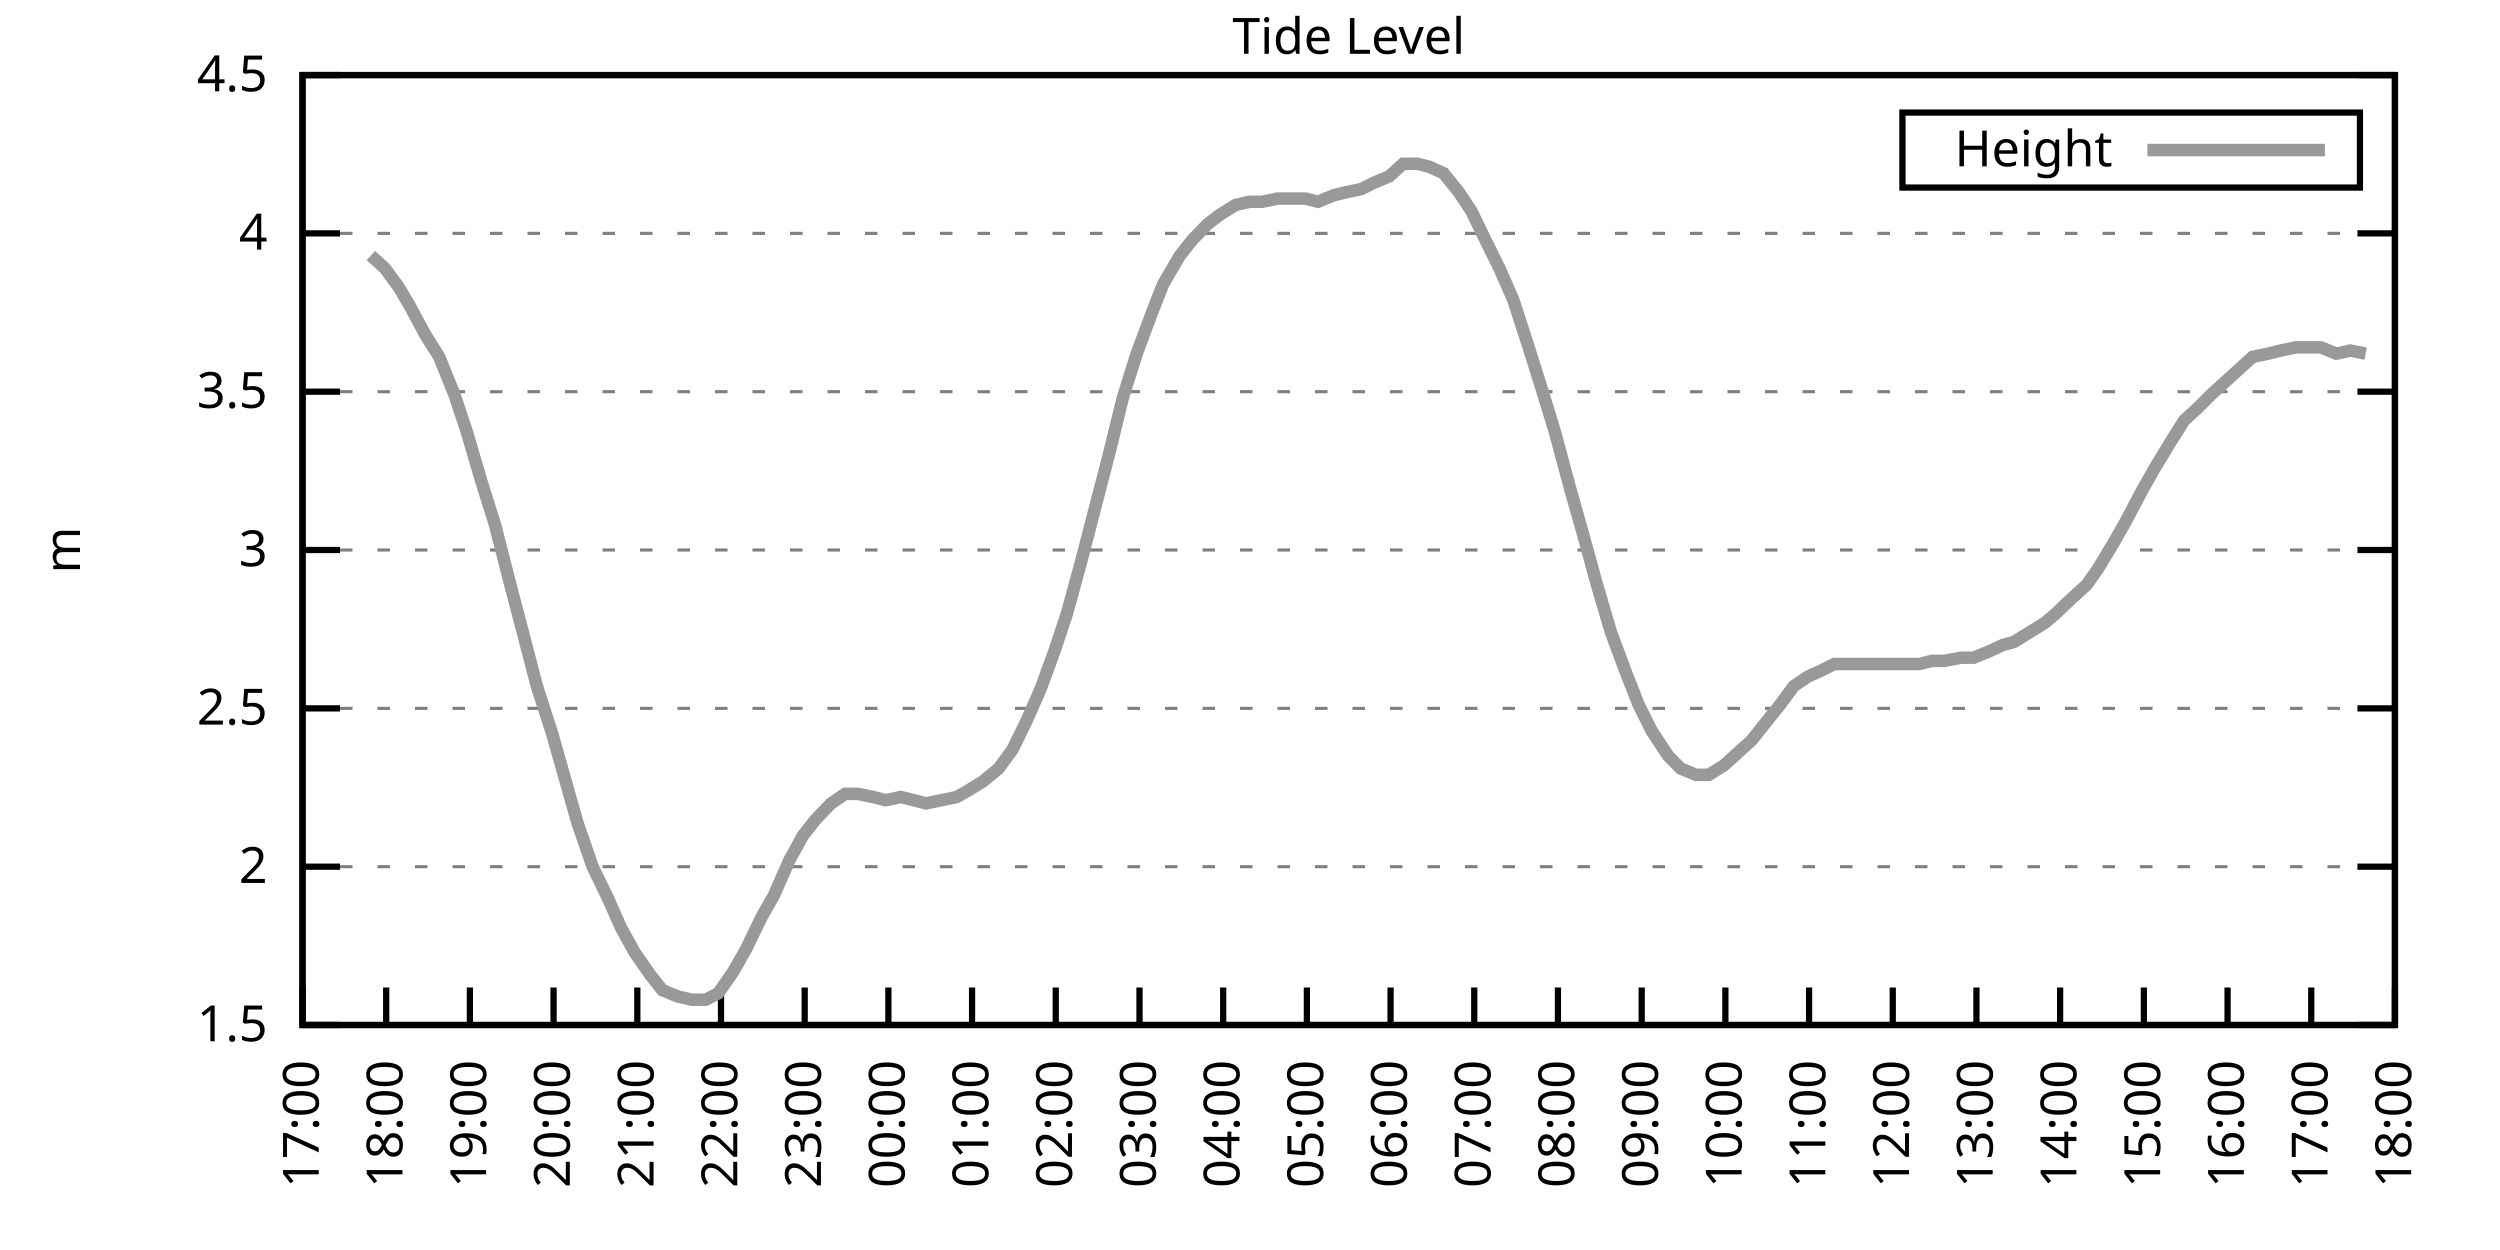
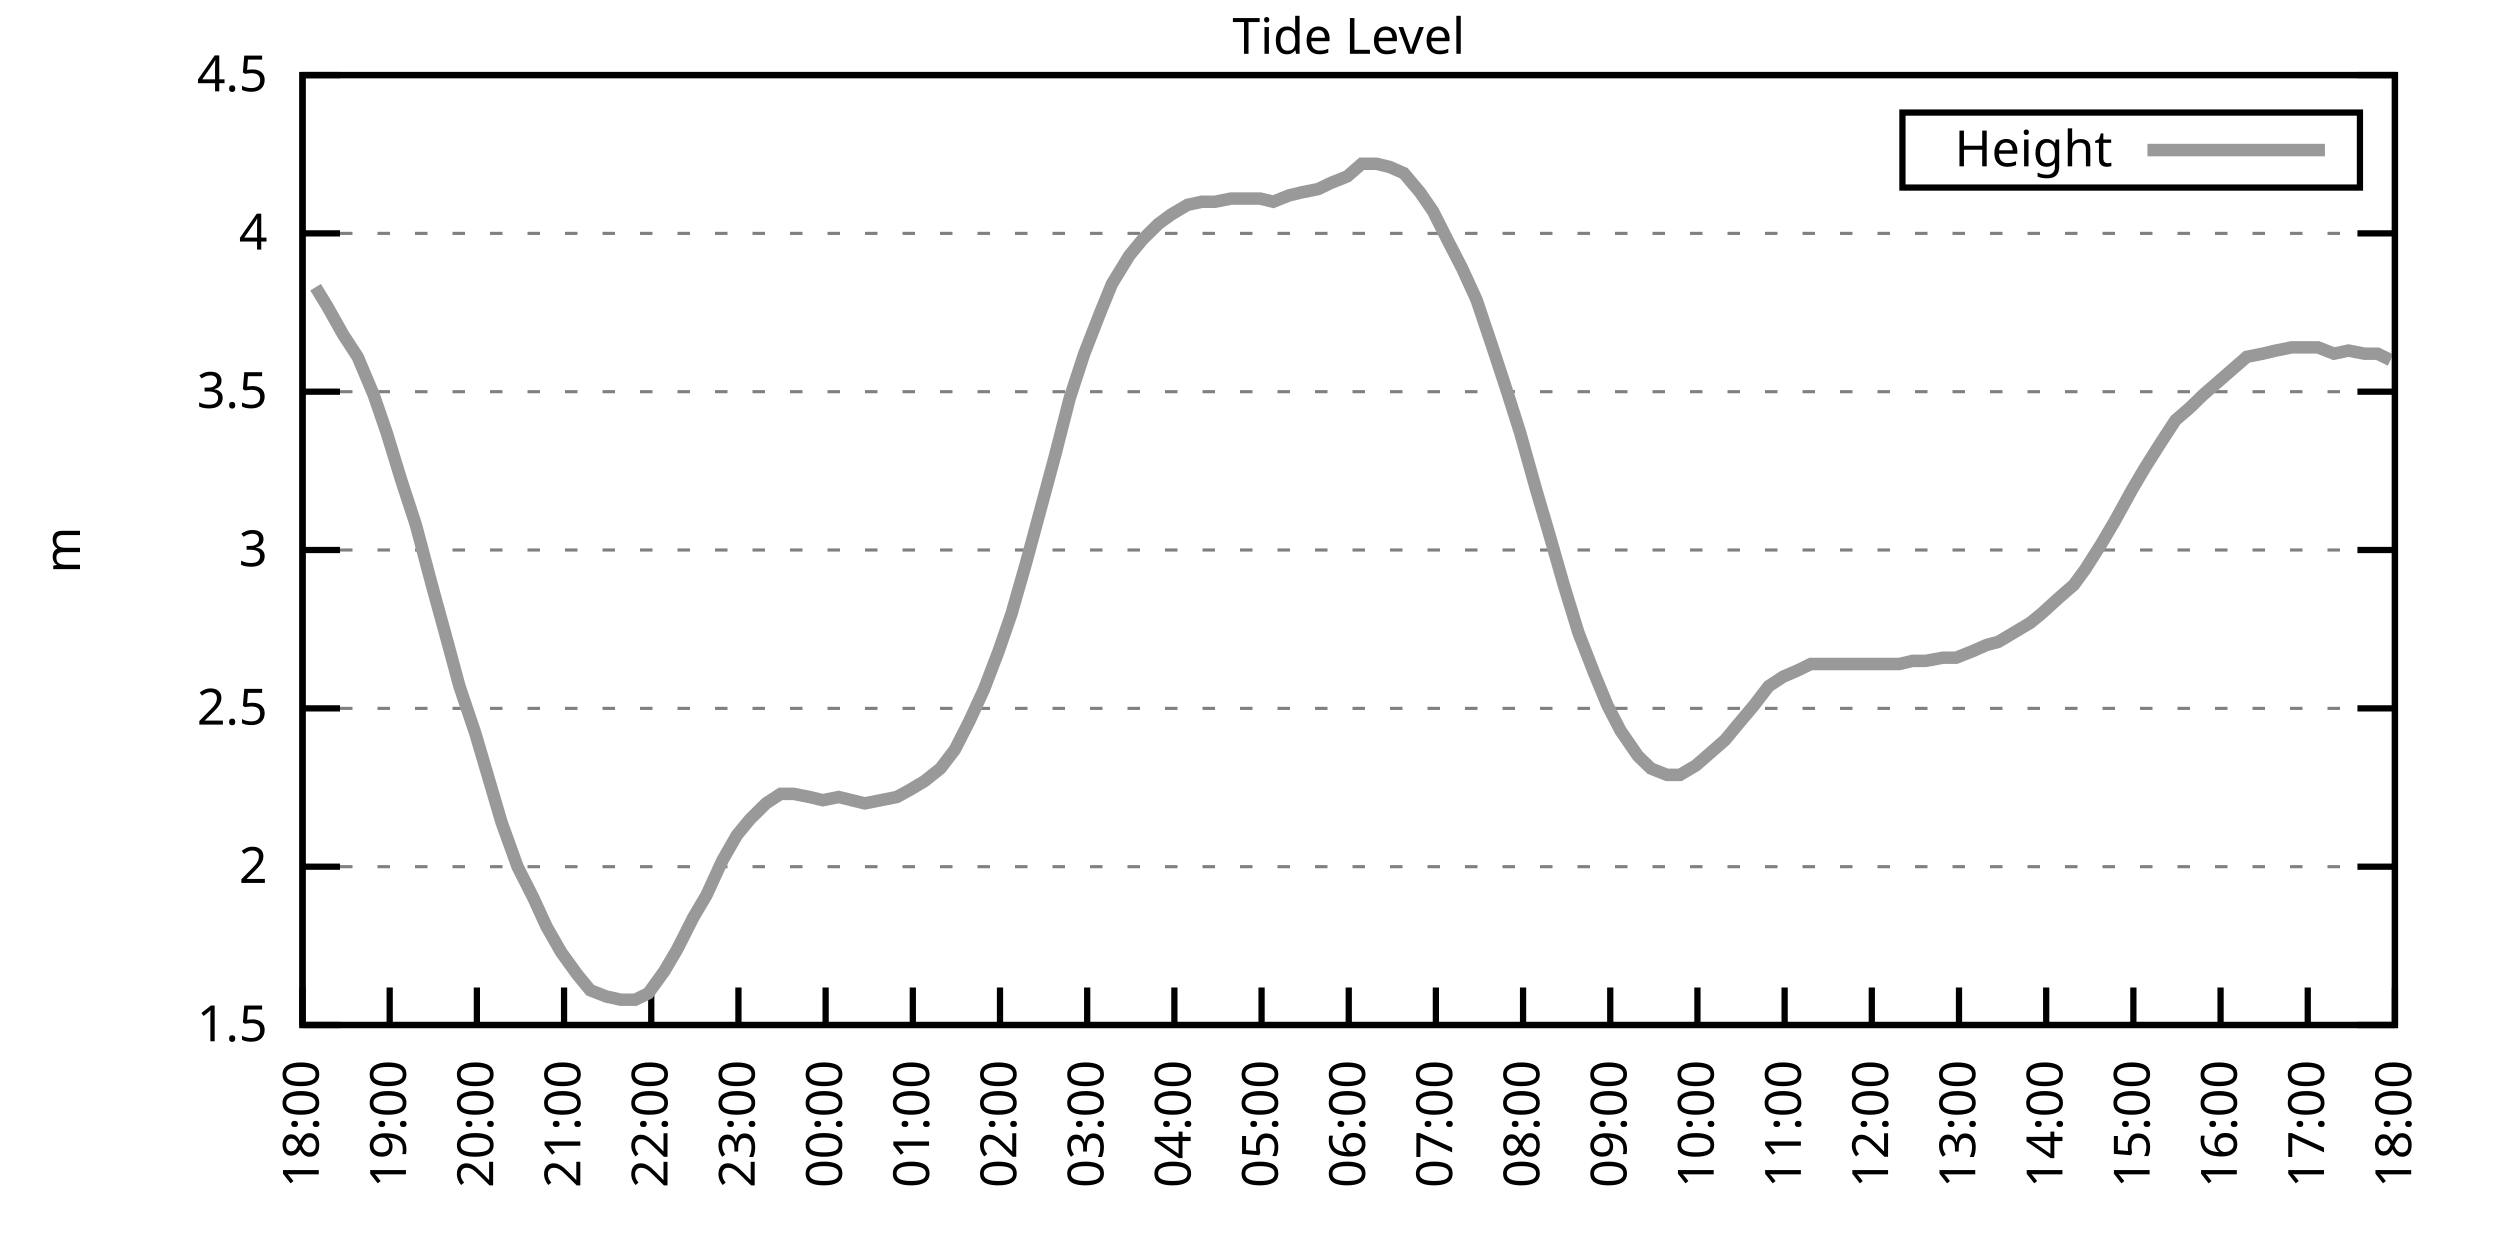
<svg xmlns="http://www.w3.org/2000/svg" xmlns:xlink="http://www.w3.org/1999/xlink" width="400" height="200" viewBox="0 0 400 200">
  <g id="gnuplot_canvas">
    <rect x="0" y="0" width="400" height="200" fill="none" />
    <defs>
      <circle id="gpDot" r="0.5" stroke-width="0.5" stroke="currentColor" />
      <path id="gpPt0" stroke-width="0.333" stroke="currentColor" d="M-1,0 h2 M0,-1 v2" />
      <path id="gpPt1" stroke-width="0.333" stroke="currentColor" d="M-1,-1 L1,1 M1,-1 L-1,1" />
      <path id="gpPt2" stroke-width="0.333" stroke="currentColor" d="M-1,0 L1,0 M0,-1 L0,1 M-1,-1 L1,1 M-1,1 L1,-1" />
      <rect id="gpPt3" stroke-width="0.333" stroke="currentColor" x="-1" y="-1" width="2" height="2" />
      <rect id="gpPt4" stroke-width="0.333" stroke="currentColor" fill="currentColor" x="-1" y="-1" width="2" height="2" />
      <circle id="gpPt5" stroke-width="0.333" stroke="currentColor" cx="0" cy="0" r="1" />
      <use xlink:href="#gpPt5" id="gpPt6" fill="currentColor" stroke="none" />
      <path id="gpPt7" stroke-width="0.333" stroke="currentColor" d="M0,-1.33 L-1.33,0.67 L1.33,0.67 z" />
      <use xlink:href="#gpPt7" id="gpPt8" fill="currentColor" stroke="none" />
      <use xlink:href="#gpPt7" id="gpPt9" stroke="currentColor" transform="rotate(180)" />
      <use xlink:href="#gpPt9" id="gpPt10" fill="currentColor" stroke="none" />
      <use xlink:href="#gpPt3" id="gpPt11" stroke="currentColor" transform="rotate(45)" />
      <use xlink:href="#gpPt11" id="gpPt12" fill="currentColor" stroke="none" />
      <path id="gpPt13" stroke-width="0.333" stroke="currentColor" d="M0,1.330 L1.265,0.411 L0.782,-1.067 L-0.782,-1.076 L-1.265,0.411 z" />
      <use xlink:href="#gpPt13" id="gpPt14" fill="currentColor" stroke="none" />
      <filter id="textbox" filterUnits="objectBoundingBox" x="0" y="0" height="1" width="1">
        <feFlood flood-color="white" flood-opacity="1" result="bgnd" />
        <feComposite in="SourceGraphic" in2="bgnd" operator="atop" />
      </filter>
      <filter id="greybox" filterUnits="objectBoundingBox" x="0" y="0" height="1" width="1">
        <feFlood flood-color="lightgrey" flood-opacity="1" result="grey" />
        <feComposite in="SourceGraphic" in2="grey" operator="atop" />
      </filter>
    </defs>
    <g fill="none" color="white" stroke="currentColor" stroke-width="1.00" stroke-linecap="butt" stroke-linejoin="miter">
</g>
    <g fill="none" color="black" stroke="currentColor" stroke-width="1.00" stroke-linecap="butt" stroke-linejoin="miter">
      <g stroke="none" shape-rendering="crispEdges">
        <polygon fill="rgb(255, 255, 255)" points="48.40,164.00 383.18,164.00 383.18,12.02 48.40,12.02 " />
      </g>
    </g>
    <g fill="none" color="black" stroke="currentColor" stroke-width="1.00" stroke-linecap="butt" stroke-linejoin="miter">
</g>
    <g fill="none" color="black" stroke="black" stroke-width="0.50" stroke-linecap="butt" stroke-linejoin="miter">
</g>
    <g fill="none" color="gray" stroke="currentColor" stroke-width="0.50" stroke-linecap="butt" stroke-linejoin="miter">
      <path stroke="gray" stroke-dasharray="2,4" class="gridline" d="M48.40,164.00 L383.19,164.00  " />
    </g>
    <g fill="none" color="gray" stroke="gray" stroke-width="1.00" stroke-linecap="butt" stroke-linejoin="miter">
</g>
    <g fill="none" color="black" stroke="currentColor" stroke-width="1.00" stroke-linecap="butt" stroke-linejoin="miter">
      <path stroke="black" d="M48.40,164.00 L54.40,164.00 M383.19,164.00 L377.19,164.00  " />
      <g transform="translate(42.80,166.60)" stroke="none" fill="black" font-family="Sans" font-size="8.00" text-anchor="end">
        <text>
          <tspan font-family="Sans"> 1.5</tspan>
        </text>
      </g>
    </g>
    <g fill="none" color="black" stroke="currentColor" stroke-width="1.00" stroke-linecap="butt" stroke-linejoin="miter">
</g>
    <g fill="none" color="black" stroke="black" stroke-width="0.50" stroke-linecap="butt" stroke-linejoin="miter">
</g>
    <g fill="none" color="gray" stroke="currentColor" stroke-width="0.50" stroke-linecap="butt" stroke-linejoin="miter">
      <path stroke="gray" stroke-dasharray="2,4" class="gridline" d="M48.40,138.67 L383.19,138.67  " />
    </g>
    <g fill="none" color="gray" stroke="gray" stroke-width="1.00" stroke-linecap="butt" stroke-linejoin="miter">
</g>
    <g fill="none" color="black" stroke="currentColor" stroke-width="1.00" stroke-linecap="butt" stroke-linejoin="miter">
      <path stroke="black" d="M48.40,138.67 L54.40,138.67 M383.19,138.67 L377.19,138.67  " />
      <g transform="translate(42.80,141.27)" stroke="none" fill="black" font-family="Sans" font-size="8.00" text-anchor="end">
        <text>
          <tspan font-family="Sans"> 2</tspan>
        </text>
      </g>
    </g>
    <g fill="none" color="black" stroke="currentColor" stroke-width="1.00" stroke-linecap="butt" stroke-linejoin="miter">
</g>
    <g fill="none" color="black" stroke="black" stroke-width="0.50" stroke-linecap="butt" stroke-linejoin="miter">
</g>
    <g fill="none" color="gray" stroke="currentColor" stroke-width="0.50" stroke-linecap="butt" stroke-linejoin="miter">
      <path stroke="gray" stroke-dasharray="2,4" class="gridline" d="M48.40,113.34 L383.19,113.34  " />
    </g>
    <g fill="none" color="gray" stroke="gray" stroke-width="1.00" stroke-linecap="butt" stroke-linejoin="miter">
</g>
    <g fill="none" color="black" stroke="currentColor" stroke-width="1.00" stroke-linecap="butt" stroke-linejoin="miter">
      <path stroke="black" d="M48.40,113.34 L54.40,113.34 M383.19,113.34 L377.19,113.34  " />
      <g transform="translate(42.80,115.94)" stroke="none" fill="black" font-family="Sans" font-size="8.00" text-anchor="end">
        <text>
          <tspan font-family="Sans"> 2.5</tspan>
        </text>
      </g>
    </g>
    <g fill="none" color="black" stroke="currentColor" stroke-width="1.00" stroke-linecap="butt" stroke-linejoin="miter">
</g>
    <g fill="none" color="black" stroke="black" stroke-width="0.50" stroke-linecap="butt" stroke-linejoin="miter">
</g>
    <g fill="none" color="gray" stroke="currentColor" stroke-width="0.50" stroke-linecap="butt" stroke-linejoin="miter">
      <path stroke="gray" stroke-dasharray="2,4" class="gridline" d="M48.40,88.00 L383.19,88.00  " />
    </g>
    <g fill="none" color="gray" stroke="gray" stroke-width="1.00" stroke-linecap="butt" stroke-linejoin="miter">
</g>
    <g fill="none" color="black" stroke="currentColor" stroke-width="1.00" stroke-linecap="butt" stroke-linejoin="miter">
      <path stroke="black" d="M48.40,88.00 L54.40,88.00 M383.19,88.00 L377.19,88.00  " />
      <g transform="translate(42.80,90.60)" stroke="none" fill="black" font-family="Sans" font-size="8.00" text-anchor="end">
        <text>
          <tspan font-family="Sans"> 3</tspan>
        </text>
      </g>
    </g>
    <g fill="none" color="black" stroke="currentColor" stroke-width="1.00" stroke-linecap="butt" stroke-linejoin="miter">
</g>
    <g fill="none" color="black" stroke="black" stroke-width="0.50" stroke-linecap="butt" stroke-linejoin="miter">
</g>
    <g fill="none" color="gray" stroke="currentColor" stroke-width="0.50" stroke-linecap="butt" stroke-linejoin="miter">
      <path stroke="gray" stroke-dasharray="2,4" class="gridline" d="M48.40,62.67 L383.19,62.67  " />
    </g>
    <g fill="none" color="gray" stroke="gray" stroke-width="1.00" stroke-linecap="butt" stroke-linejoin="miter">
</g>
    <g fill="none" color="black" stroke="currentColor" stroke-width="1.00" stroke-linecap="butt" stroke-linejoin="miter">
      <path stroke="black" d="M48.40,62.67 L54.40,62.67 M383.19,62.67 L377.19,62.67  " />
      <g transform="translate(42.80,65.27)" stroke="none" fill="black" font-family="Sans" font-size="8.00" text-anchor="end">
        <text>
          <tspan font-family="Sans"> 3.5</tspan>
        </text>
      </g>
    </g>
    <g fill="none" color="black" stroke="currentColor" stroke-width="1.00" stroke-linecap="butt" stroke-linejoin="miter">
</g>
    <g fill="none" color="black" stroke="black" stroke-width="0.50" stroke-linecap="butt" stroke-linejoin="miter">
</g>
    <g fill="none" color="gray" stroke="currentColor" stroke-width="0.50" stroke-linecap="butt" stroke-linejoin="miter">
      <path stroke="gray" stroke-dasharray="2,4" class="gridline" d="M48.40,37.34 L383.19,37.34  " />
    </g>
    <g fill="none" color="gray" stroke="gray" stroke-width="1.00" stroke-linecap="butt" stroke-linejoin="miter">
</g>
    <g fill="none" color="black" stroke="currentColor" stroke-width="1.00" stroke-linecap="butt" stroke-linejoin="miter">
      <path stroke="black" d="M48.40,37.34 L54.40,37.34 M383.19,37.34 L377.19,37.34  " />
      <g transform="translate(42.80,39.94)" stroke="none" fill="black" font-family="Sans" font-size="8.00" text-anchor="end">
        <text>
          <tspan font-family="Sans"> 4</tspan>
        </text>
      </g>
    </g>
    <g fill="none" color="black" stroke="currentColor" stroke-width="1.00" stroke-linecap="butt" stroke-linejoin="miter">
</g>
    <g fill="none" color="black" stroke="black" stroke-width="0.50" stroke-linecap="butt" stroke-linejoin="miter">
</g>
    <g fill="none" color="gray" stroke="currentColor" stroke-width="0.50" stroke-linecap="butt" stroke-linejoin="miter">
      <path stroke="gray" stroke-dasharray="2,4" class="gridline" d="M48.40,12.01 L383.19,12.01  " />
    </g>
    <g fill="none" color="gray" stroke="gray" stroke-width="1.00" stroke-linecap="butt" stroke-linejoin="miter">
</g>
    <g fill="none" color="black" stroke="currentColor" stroke-width="1.00" stroke-linecap="butt" stroke-linejoin="miter">
      <path stroke="black" d="M48.40,12.01 L54.40,12.01 M383.19,12.01 L377.19,12.01  " />
      <g transform="translate(42.80,14.61)" stroke="none" fill="black" font-family="Sans" font-size="8.00" text-anchor="end">
        <text>
          <tspan font-family="Sans"> 4.5</tspan>
        </text>
      </g>
    </g>
    <g fill="none" color="black" stroke="currentColor" stroke-width="1.00" stroke-linecap="butt" stroke-linejoin="miter">
      <path stroke="black" d="M48.40,164.00 L48.40,158.00  " />
      <g transform="translate(51.00,169.60) rotate(270.00)" stroke="none" fill="black" font-family="Sans" font-size="8.00" text-anchor="end">
        <text>
-           <tspan font-family="Sans">17:00</tspan>
-         </text>
-       </g>
-     </g>
-     <g fill="none" color="black" stroke="currentColor" stroke-width="1.00" stroke-linecap="butt" stroke-linejoin="miter">
-       <path stroke="black" d="M61.79,164.00 L61.79,158.00  " />
-       <g transform="translate(64.39,169.60) rotate(270.00)" stroke="none" fill="black" font-family="Sans" font-size="8.00" text-anchor="end">
-         <text>
          <tspan font-family="Sans">18:00</tspan>
        </text>
      </g>
    </g>
    <g fill="none" color="black" stroke="currentColor" stroke-width="1.00" stroke-linecap="butt" stroke-linejoin="miter">
-       <path stroke="black" d="M75.18,164.00 L75.18,158.00  " />
-       <g transform="translate(77.78,169.60) rotate(270.00)" stroke="none" fill="black" font-family="Sans" font-size="8.00" text-anchor="end">
+       <path stroke="black" d="M62.35,164.00 L62.35,158.00  " />
+       <g transform="translate(64.95,169.60) rotate(270.00)" stroke="none" fill="black" font-family="Sans" font-size="8.00" text-anchor="end">
        <text>
          <tspan font-family="Sans">19:00</tspan>
        </text>
      </g>
    </g>
    <g fill="none" color="black" stroke="currentColor" stroke-width="1.00" stroke-linecap="butt" stroke-linejoin="miter">
-       <path stroke="black" d="M88.57,164.00 L88.57,158.00  " />
-       <g transform="translate(91.17,169.60) rotate(270.00)" stroke="none" fill="black" font-family="Sans" font-size="8.00" text-anchor="end">
+       <path stroke="black" d="M76.30,164.00 L76.30,158.00  " />
+       <g transform="translate(78.90,169.60) rotate(270.00)" stroke="none" fill="black" font-family="Sans" font-size="8.00" text-anchor="end">
        <text>
          <tspan font-family="Sans">20:00</tspan>
        </text>
      </g>
    </g>
    <g fill="none" color="black" stroke="currentColor" stroke-width="1.00" stroke-linecap="butt" stroke-linejoin="miter">
-       <path stroke="black" d="M101.97,164.00 L101.97,158.00  " />
-       <g transform="translate(104.57,169.60) rotate(270.00)" stroke="none" fill="black" font-family="Sans" font-size="8.00" text-anchor="end">
+       <path stroke="black" d="M90.25,164.00 L90.25,158.00  " />
+       <g transform="translate(92.85,169.60) rotate(270.00)" stroke="none" fill="black" font-family="Sans" font-size="8.00" text-anchor="end">
        <text>
          <tspan font-family="Sans">21:00</tspan>
        </text>
      </g>
    </g>
    <g fill="none" color="black" stroke="currentColor" stroke-width="1.00" stroke-linecap="butt" stroke-linejoin="miter">
-       <path stroke="black" d="M115.36,164.00 L115.36,158.00  " />
-       <g transform="translate(117.96,169.60) rotate(270.00)" stroke="none" fill="black" font-family="Sans" font-size="8.00" text-anchor="end">
+       <path stroke="black" d="M104.20,164.00 L104.20,158.00  " />
+       <g transform="translate(106.80,169.60) rotate(270.00)" stroke="none" fill="black" font-family="Sans" font-size="8.00" text-anchor="end">
        <text>
          <tspan font-family="Sans">22:00</tspan>
        </text>
      </g>
    </g>
    <g fill="none" color="black" stroke="currentColor" stroke-width="1.00" stroke-linecap="butt" stroke-linejoin="miter">
-       <path stroke="black" d="M128.75,164.00 L128.75,158.00  " />
-       <g transform="translate(131.35,169.60) rotate(270.00)" stroke="none" fill="black" font-family="Sans" font-size="8.00" text-anchor="end">
+       <path stroke="black" d="M118.15,164.00 L118.15,158.00  " />
+       <g transform="translate(120.75,169.60) rotate(270.00)" stroke="none" fill="black" font-family="Sans" font-size="8.00" text-anchor="end">
        <text>
          <tspan font-family="Sans">23:00</tspan>
        </text>
      </g>
    </g>
    <g fill="none" color="black" stroke="currentColor" stroke-width="1.00" stroke-linecap="butt" stroke-linejoin="miter">
-       <path stroke="black" d="M142.14,164.00 L142.14,158.00  " />
-       <g transform="translate(144.74,169.60) rotate(270.00)" stroke="none" fill="black" font-family="Sans" font-size="8.00" text-anchor="end">
+       <path stroke="black" d="M132.10,164.00 L132.10,158.00  " />
+       <g transform="translate(134.70,169.60) rotate(270.00)" stroke="none" fill="black" font-family="Sans" font-size="8.00" text-anchor="end">
        <text>
          <tspan font-family="Sans">00:00</tspan>
        </text>
      </g>
    </g>
    <g fill="none" color="black" stroke="currentColor" stroke-width="1.00" stroke-linecap="butt" stroke-linejoin="miter">
-       <path stroke="black" d="M155.53,164.00 L155.53,158.00  " />
-       <g transform="translate(158.13,169.60) rotate(270.00)" stroke="none" fill="black" font-family="Sans" font-size="8.00" text-anchor="end">
+       <path stroke="black" d="M146.05,164.00 L146.05,158.00  " />
+       <g transform="translate(148.65,169.60) rotate(270.00)" stroke="none" fill="black" font-family="Sans" font-size="8.00" text-anchor="end">
        <text>
          <tspan font-family="Sans">01:00</tspan>
        </text>
      </g>
    </g>
    <g fill="none" color="black" stroke="currentColor" stroke-width="1.00" stroke-linecap="butt" stroke-linejoin="miter">
-       <path stroke="black" d="M168.92,164.00 L168.92,158.00  " />
-       <g transform="translate(171.52,169.60) rotate(270.00)" stroke="none" fill="black" font-family="Sans" font-size="8.00" text-anchor="end">
+       <path stroke="black" d="M160.00,164.00 L160.00,158.00  " />
+       <g transform="translate(162.60,169.60) rotate(270.00)" stroke="none" fill="black" font-family="Sans" font-size="8.00" text-anchor="end">
        <text>
          <tspan font-family="Sans">02:00</tspan>
        </text>
      </g>
    </g>
    <g fill="none" color="black" stroke="currentColor" stroke-width="1.00" stroke-linecap="butt" stroke-linejoin="miter">
-       <path stroke="black" d="M182.32,164.00 L182.32,158.00  " />
-       <g transform="translate(184.92,169.60) rotate(270.00)" stroke="none" fill="black" font-family="Sans" font-size="8.00" text-anchor="end">
+       <path stroke="black" d="M173.95,164.00 L173.95,158.00  " />
+       <g transform="translate(176.55,169.60) rotate(270.00)" stroke="none" fill="black" font-family="Sans" font-size="8.00" text-anchor="end">
        <text>
          <tspan font-family="Sans">03:00</tspan>
        </text>
      </g>
    </g>
    <g fill="none" color="black" stroke="currentColor" stroke-width="1.00" stroke-linecap="butt" stroke-linejoin="miter">
-       <path stroke="black" d="M195.71,164.00 L195.71,158.00  " />
-       <g transform="translate(198.31,169.60) rotate(270.00)" stroke="none" fill="black" font-family="Sans" font-size="8.00" text-anchor="end">
+       <path stroke="black" d="M187.90,164.00 L187.90,158.00  " />
+       <g transform="translate(190.50,169.60) rotate(270.00)" stroke="none" fill="black" font-family="Sans" font-size="8.00" text-anchor="end">
        <text>
          <tspan font-family="Sans">04:00</tspan>
        </text>
      </g>
    </g>
    <g fill="none" color="black" stroke="currentColor" stroke-width="1.00" stroke-linecap="butt" stroke-linejoin="miter">
-       <path stroke="black" d="M209.10,164.00 L209.10,158.00  " />
-       <g transform="translate(211.70,169.60) rotate(270.00)" stroke="none" fill="black" font-family="Sans" font-size="8.00" text-anchor="end">
+       <path stroke="black" d="M201.85,164.00 L201.85,158.00  " />
+       <g transform="translate(204.45,169.60) rotate(270.00)" stroke="none" fill="black" font-family="Sans" font-size="8.00" text-anchor="end">
        <text>
          <tspan font-family="Sans">05:00</tspan>
        </text>
      </g>
    </g>
    <g fill="none" color="black" stroke="currentColor" stroke-width="1.00" stroke-linecap="butt" stroke-linejoin="miter">
-       <path stroke="black" d="M222.49,164.00 L222.49,158.00  " />
-       <g transform="translate(225.09,169.60) rotate(270.00)" stroke="none" fill="black" font-family="Sans" font-size="8.00" text-anchor="end">
+       <path stroke="black" d="M215.80,164.00 L215.80,158.00  " />
+       <g transform="translate(218.40,169.60) rotate(270.00)" stroke="none" fill="black" font-family="Sans" font-size="8.00" text-anchor="end">
        <text>
          <tspan font-family="Sans">06:00</tspan>
        </text>
      </g>
    </g>
    <g fill="none" color="black" stroke="currentColor" stroke-width="1.00" stroke-linecap="butt" stroke-linejoin="miter">
-       <path stroke="black" d="M235.88,164.00 L235.88,158.00  " />
-       <g transform="translate(238.48,169.60) rotate(270.00)" stroke="none" fill="black" font-family="Sans" font-size="8.00" text-anchor="end">
+       <path stroke="black" d="M229.74,164.00 L229.74,158.00  " />
+       <g transform="translate(232.34,169.60) rotate(270.00)" stroke="none" fill="black" font-family="Sans" font-size="8.00" text-anchor="end">
        <text>
          <tspan font-family="Sans">07:00</tspan>
        </text>
      </g>
    </g>
    <g fill="none" color="black" stroke="currentColor" stroke-width="1.00" stroke-linecap="butt" stroke-linejoin="miter">
-       <path stroke="black" d="M249.27,164.00 L249.27,158.00  " />
-       <g transform="translate(251.87,169.60) rotate(270.00)" stroke="none" fill="black" font-family="Sans" font-size="8.00" text-anchor="end">
+       <path stroke="black" d="M243.69,164.00 L243.69,158.00  " />
+       <g transform="translate(246.29,169.60) rotate(270.00)" stroke="none" fill="black" font-family="Sans" font-size="8.00" text-anchor="end">
        <text>
          <tspan font-family="Sans">08:00</tspan>
        </text>
      </g>
    </g>
    <g fill="none" color="black" stroke="currentColor" stroke-width="1.00" stroke-linecap="butt" stroke-linejoin="miter">
-       <path stroke="black" d="M262.67,164.00 L262.67,158.00  " />
-       <g transform="translate(265.27,169.60) rotate(270.00)" stroke="none" fill="black" font-family="Sans" font-size="8.00" text-anchor="end">
+       <path stroke="black" d="M257.64,164.00 L257.64,158.00  " />
+       <g transform="translate(260.24,169.60) rotate(270.00)" stroke="none" fill="black" font-family="Sans" font-size="8.00" text-anchor="end">
        <text>
          <tspan font-family="Sans">09:00</tspan>
        </text>
      </g>
    </g>
    <g fill="none" color="black" stroke="currentColor" stroke-width="1.00" stroke-linecap="butt" stroke-linejoin="miter">
-       <path stroke="black" d="M276.06,164.00 L276.06,158.00  " />
-       <g transform="translate(278.66,169.60) rotate(270.00)" stroke="none" fill="black" font-family="Sans" font-size="8.00" text-anchor="end">
+       <path stroke="black" d="M271.59,164.00 L271.59,158.00  " />
+       <g transform="translate(274.19,169.60) rotate(270.00)" stroke="none" fill="black" font-family="Sans" font-size="8.00" text-anchor="end">
        <text>
          <tspan font-family="Sans">10:00</tspan>
        </text>
      </g>
    </g>
    <g fill="none" color="black" stroke="currentColor" stroke-width="1.00" stroke-linecap="butt" stroke-linejoin="miter">
-       <path stroke="black" d="M289.45,164.00 L289.45,158.00  " />
-       <g transform="translate(292.05,169.60) rotate(270.00)" stroke="none" fill="black" font-family="Sans" font-size="8.00" text-anchor="end">
+       <path stroke="black" d="M285.54,164.00 L285.54,158.00  " />
+       <g transform="translate(288.14,169.60) rotate(270.00)" stroke="none" fill="black" font-family="Sans" font-size="8.00" text-anchor="end">
        <text>
          <tspan font-family="Sans">11:00</tspan>
        </text>
      </g>
    </g>
    <g fill="none" color="black" stroke="currentColor" stroke-width="1.00" stroke-linecap="butt" stroke-linejoin="miter">
-       <path stroke="black" d="M302.84,164.00 L302.84,158.00  " />
-       <g transform="translate(305.44,169.60) rotate(270.00)" stroke="none" fill="black" font-family="Sans" font-size="8.00" text-anchor="end">
+       <path stroke="black" d="M299.49,164.00 L299.49,158.00  " />
+       <g transform="translate(302.09,169.60) rotate(270.00)" stroke="none" fill="black" font-family="Sans" font-size="8.00" text-anchor="end">
        <text>
          <tspan font-family="Sans">12:00</tspan>
        </text>
      </g>
    </g>
    <g fill="none" color="black" stroke="currentColor" stroke-width="1.00" stroke-linecap="butt" stroke-linejoin="miter">
-       <path stroke="black" d="M316.23,164.00 L316.23,158.00  " />
-       <g transform="translate(318.83,169.60) rotate(270.00)" stroke="none" fill="black" font-family="Sans" font-size="8.00" text-anchor="end">
+       <path stroke="black" d="M313.44,164.00 L313.44,158.00  " />
+       <g transform="translate(316.04,169.60) rotate(270.00)" stroke="none" fill="black" font-family="Sans" font-size="8.00" text-anchor="end">
        <text>
          <tspan font-family="Sans">13:00</tspan>
        </text>
      </g>
    </g>
    <g fill="none" color="black" stroke="currentColor" stroke-width="1.00" stroke-linecap="butt" stroke-linejoin="miter">
-       <path stroke="black" d="M329.62,164.00 L329.62,158.00  " />
-       <g transform="translate(332.22,169.60) rotate(270.00)" stroke="none" fill="black" font-family="Sans" font-size="8.00" text-anchor="end">
+       <path stroke="black" d="M327.39,164.00 L327.39,158.00  " />
+       <g transform="translate(329.99,169.60) rotate(270.00)" stroke="none" fill="black" font-family="Sans" font-size="8.00" text-anchor="end">
        <text>
          <tspan font-family="Sans">14:00</tspan>
        </text>
      </g>
    </g>
    <g fill="none" color="black" stroke="currentColor" stroke-width="1.00" stroke-linecap="butt" stroke-linejoin="miter">
-       <path stroke="black" d="M343.02,164.00 L343.02,158.00  " />
-       <g transform="translate(345.62,169.60) rotate(270.00)" stroke="none" fill="black" font-family="Sans" font-size="8.00" text-anchor="end">
+       <path stroke="black" d="M341.34,164.00 L341.34,158.00  " />
+       <g transform="translate(343.94,169.60) rotate(270.00)" stroke="none" fill="black" font-family="Sans" font-size="8.00" text-anchor="end">
        <text>
          <tspan font-family="Sans">15:00</tspan>
        </text>
      </g>
    </g>
    <g fill="none" color="black" stroke="currentColor" stroke-width="1.00" stroke-linecap="butt" stroke-linejoin="miter">
-       <path stroke="black" d="M356.41,164.00 L356.41,158.00  " />
-       <g transform="translate(359.01,169.60) rotate(270.00)" stroke="none" fill="black" font-family="Sans" font-size="8.00" text-anchor="end">
+       <path stroke="black" d="M355.29,164.00 L355.29,158.00  " />
+       <g transform="translate(357.89,169.60) rotate(270.00)" stroke="none" fill="black" font-family="Sans" font-size="8.00" text-anchor="end">
        <text>
          <tspan font-family="Sans">16:00</tspan>
        </text>
      </g>
    </g>
    <g fill="none" color="black" stroke="currentColor" stroke-width="1.00" stroke-linecap="butt" stroke-linejoin="miter">
-       <path stroke="black" d="M369.80,164.00 L369.80,158.00  " />
-       <g transform="translate(372.40,169.60) rotate(270.00)" stroke="none" fill="black" font-family="Sans" font-size="8.00" text-anchor="end">
+       <path stroke="black" d="M369.24,164.00 L369.24,158.00  " />
+       <g transform="translate(371.84,169.60) rotate(270.00)" stroke="none" fill="black" font-family="Sans" font-size="8.00" text-anchor="end">
        <text>
          <tspan font-family="Sans">17:00</tspan>
        </text>
      </g>
    </g>
    <g fill="none" color="black" stroke="currentColor" stroke-width="1.00" stroke-linecap="butt" stroke-linejoin="miter">
      <path stroke="black" d="M383.19,164.00 L383.19,158.00  " />
      <g transform="translate(385.79,169.60) rotate(270.00)" stroke="none" fill="black" font-family="Sans" font-size="8.00" text-anchor="end">
        <text>
          <tspan font-family="Sans">18:00</tspan>
        </text>
      </g>
    </g>
    <g fill="none" color="black" stroke="currentColor" stroke-width="1.00" stroke-linecap="butt" stroke-linejoin="miter">
</g>
    <g fill="none" color="black" stroke="currentColor" stroke-width="1.00" stroke-linecap="butt" stroke-linejoin="miter">
      <path stroke="black" d="M48.40,12.01 L48.40,164.00 L383.19,164.00 L383.19,12.01 L48.40,12.01 Z  " />
    </g>
    <g fill="none" color="black" stroke="currentColor" stroke-width="1.00" stroke-linecap="butt" stroke-linejoin="miter">
</g>
    <g fill="none" color="black" stroke="currentColor" stroke-width="1.00" stroke-linecap="butt" stroke-linejoin="miter">
      <path stroke="black" d="M304.39,30.01 L304.39,18.01 L377.59,18.01 L377.59,30.01 L304.39,30.01 Z  " />
    </g>
    <g id="Tide_level_plot_1">
      <g fill="none" color="white" stroke="black" stroke-width="2.00" stroke-linecap="butt" stroke-linejoin="miter">
</g>
      <g fill="none" color="black" stroke="currentColor" stroke-width="2.00" stroke-linecap="butt" stroke-linejoin="miter">
        <g transform="translate(337.99,26.61)" stroke="none" fill="black" font-family="Sans" font-size="8.00" text-anchor="end">
          <text>
            <tspan font-family="Sans">Height</tspan>
          </text>
        </g>
      </g>
      <g fill="none" color="black" stroke="currentColor" stroke-width="2.00" stroke-linecap="butt" stroke-linejoin="miter">
-         <path stroke="rgb(153, 153, 153)" d="M343.59,24.01 L371.99,24.01 M59.34,40.89 L61.57,42.91 L63.80,45.95 L65.59,48.99 L68.04,53.55 L70.27,57.10   L72.73,63.18 L74.74,69.26 L76.97,76.86 L79.20,83.95 L81.66,93.58 L83.66,101.18 L85.90,109.79 L88.35,117.39   L90.36,124.48 L92.37,131.58 L94.82,138.67 L97.28,143.73 L99.29,148.29 L101.52,152.35 L103.98,155.89 L105.98,158.43   L108.44,159.44 L110.67,159.95 L112.90,159.95 L114.91,158.93 L117.37,155.39 L119.38,151.84 L121.83,146.77 L123.84,143.23   L126.29,137.66 L128.53,133.60 L130.54,131.07 L132.99,128.54 L135.22,127.02 L137.23,127.02 L139.69,127.52 L141.69,128.03   L144.15,127.52 L146.16,128.03 L148.17,128.54 L150.62,128.03 L153.08,127.52 L154.86,126.51 L157.32,124.99 L159.77,122.96   L162.01,119.92 L164.24,115.36 L166.47,110.30 L168.70,104.22 L170.71,98.14 L172.94,90.03 L175.17,81.42 L177.41,72.81   L179.64,63.69 L181.87,56.59 L184.32,50.01 L186.11,45.45 L188.79,40.89 L190.80,38.35 L193.25,35.82 L195.26,34.30   L197.72,32.78 L199.95,32.28 L201.96,32.28 L204.41,31.77 L206.64,31.77 L208.88,31.77 L210.88,32.28 L213.34,31.26   L215.35,30.76 L217.80,30.25 L219.81,29.24 L222.27,28.22 L224.50,26.20 L226.73,26.20 L228.74,26.70 L230.97,27.72   L233.43,30.76 L235.44,33.80 L237.89,38.86 L239.90,42.91 L242.13,47.98 L244.59,55.58 L246.82,62.67 L248.83,69.26   L251.28,78.38 L253.29,85.47 L255.52,93.58 L257.76,101.18 L260.21,107.76 L262.22,112.83 L264.23,116.88 L266.91,120.94   L268.92,122.96 L271.37,123.98 L273.38,123.98 L275.83,122.46 L278.07,120.43 L280.30,118.40 L282.31,115.87 L284.76,112.83   L286.99,109.79 L289.23,108.27 L291.46,107.26 L293.47,106.24 L295.92,106.24 L298.15,106.24 L300.39,106.24 L302.62,106.24   L304.63,106.24 L307.08,106.24 L309.09,105.74 L311.10,105.74 L313.78,105.23 L315.79,105.23 L318.24,104.22 L320.47,103.20   L322.26,102.70 L324.71,101.18 L327.17,99.66 L328.95,98.14 L331.63,95.60 L333.86,93.58 L335.65,91.04 L338.10,86.99   L340.11,83.45 L342.79,78.38 L344.80,74.83 L347.26,70.78 L349.49,67.23 L351.72,65.21 L353.73,63.18 L355.96,61.15   L358.19,59.13 L360.42,57.10 L362.88,56.59 L364.89,56.09 L367.34,55.58 L369.58,55.58 L371.36,55.58 L373.82,56.59   L376.05,56.09 L378.50,56.59  " />
+         <path stroke="rgb(153, 153, 153)" d="M343.59,24.01 L371.99,24.01 M50.49,45.95 L52.35,48.99 L54.91,53.55 L57.23,57.10 L59.79,63.18 L61.88,69.26   L64.21,76.86 L66.53,83.95 L69.09,93.58 L71.18,101.18 L73.51,109.79 L76.07,117.39 L78.16,124.48 L80.25,131.58   L82.81,138.67 L85.37,143.73 L87.46,148.29 L89.78,152.35 L92.34,155.89 L94.43,158.43 L96.99,159.44 L99.32,159.95   L101.64,159.95 L103.73,158.93 L106.29,155.39 L108.38,151.84 L110.94,146.77 L113.03,143.23 L115.59,137.66 L117.92,133.60   L120.01,131.07 L122.57,128.54 L124.89,127.02 L126.98,127.02 L129.54,127.52 L131.63,128.03 L134.19,127.52 L136.28,128.03   L138.37,128.54 L140.93,128.03 L143.49,127.52 L145.35,126.51 L147.91,124.99 L150.46,122.96 L152.79,119.92 L155.11,115.36   L157.44,110.30 L159.76,104.22 L161.86,98.14 L164.18,90.03 L166.51,81.42 L168.83,72.81 L171.16,63.69 L173.48,56.59   L176.04,50.01 L177.90,45.45 L180.69,40.89 L182.78,38.35 L185.34,35.82 L187.43,34.30 L189.99,32.78 L192.31,32.28   L194.41,32.28 L196.96,31.77 L199.29,31.77 L201.61,31.77 L203.71,32.28 L206.26,31.26 L208.36,30.76 L210.91,30.25   L213.01,29.24 L215.56,28.22 L217.89,26.20 L220.21,26.20 L222.30,26.70 L224.63,27.72 L227.19,30.76 L229.28,33.80   L231.84,38.86 L233.93,42.91 L236.25,47.98 L238.81,55.58 L241.14,62.67 L243.23,69.26 L245.79,78.38 L247.88,85.47   L250.20,93.58 L252.53,101.18 L255.09,107.76 L257.18,112.83 L259.27,116.88 L262.06,120.94 L264.15,122.96 L266.71,123.98   L268.80,123.98 L271.36,122.46 L273.69,120.43 L276.01,118.40 L278.10,115.87 L280.66,112.83 L282.99,109.79 L285.31,108.27   L287.64,107.26 L289.73,106.24 L292.29,106.24 L294.61,106.24 L296.94,106.24 L299.26,106.24 L301.35,106.24 L303.91,106.24   L306.00,105.74 L308.09,105.74 L310.88,105.23 L312.98,105.23 L315.53,104.22 L317.86,103.20 L319.72,102.70 L322.28,101.18   L324.83,99.66 L326.69,98.14 L329.48,95.60 L331.81,93.58 L333.67,91.04 L336.23,86.99 L338.32,83.45 L341.11,78.38   L343.20,74.83 L345.76,70.78 L348.08,67.23 L350.41,65.21 L352.50,63.18 L354.83,61.15 L357.15,59.13 L359.48,57.10   L362.03,56.59 L364.13,56.09 L366.68,55.58 L369.01,55.58 L370.87,55.58 L373.43,56.59 L375.75,56.09 L378.31,56.59   L380.40,56.59 L382.49,57.61  " />
      </g>
    </g>
    <g fill="none" color="black" stroke="currentColor" stroke-width="2.00" stroke-linecap="butt" stroke-linejoin="miter">
</g>
    <g fill="none" color="black" stroke="black" stroke-width="1.00" stroke-linecap="butt" stroke-linejoin="miter">
</g>
    <g fill="none" color="black" stroke="currentColor" stroke-width="1.00" stroke-linecap="butt" stroke-linejoin="miter">
      <path stroke="black" d="M48.40,12.01 L48.40,164.00 L383.19,164.00 L383.19,12.01 L48.40,12.01 Z  " />
      <g transform="translate(12.80,88.01) rotate(270.00)" stroke="none" fill="black" font-family="Sans" font-size="8.00" text-anchor="middle">
        <text>
          <tspan font-family="Sans">m</tspan>
        </text>
      </g>
    </g>
    <g fill="none" color="black" stroke="currentColor" stroke-width="1.00" stroke-linecap="butt" stroke-linejoin="miter">
</g>
    <g fill="none" color="black" stroke="currentColor" stroke-width="1.00" stroke-linecap="butt" stroke-linejoin="miter">
      <g transform="translate(215.79,8.61)" stroke="none" fill="black" font-family="Sans" font-size="8.00" text-anchor="middle">
        <text>
          <tspan font-family="Sans">Tide Level</tspan>
        </text>
      </g>
    </g>
    <g fill="none" color="black" stroke="currentColor" stroke-width="1.00" stroke-linecap="butt" stroke-linejoin="miter">
</g>
  </g>
</svg>
